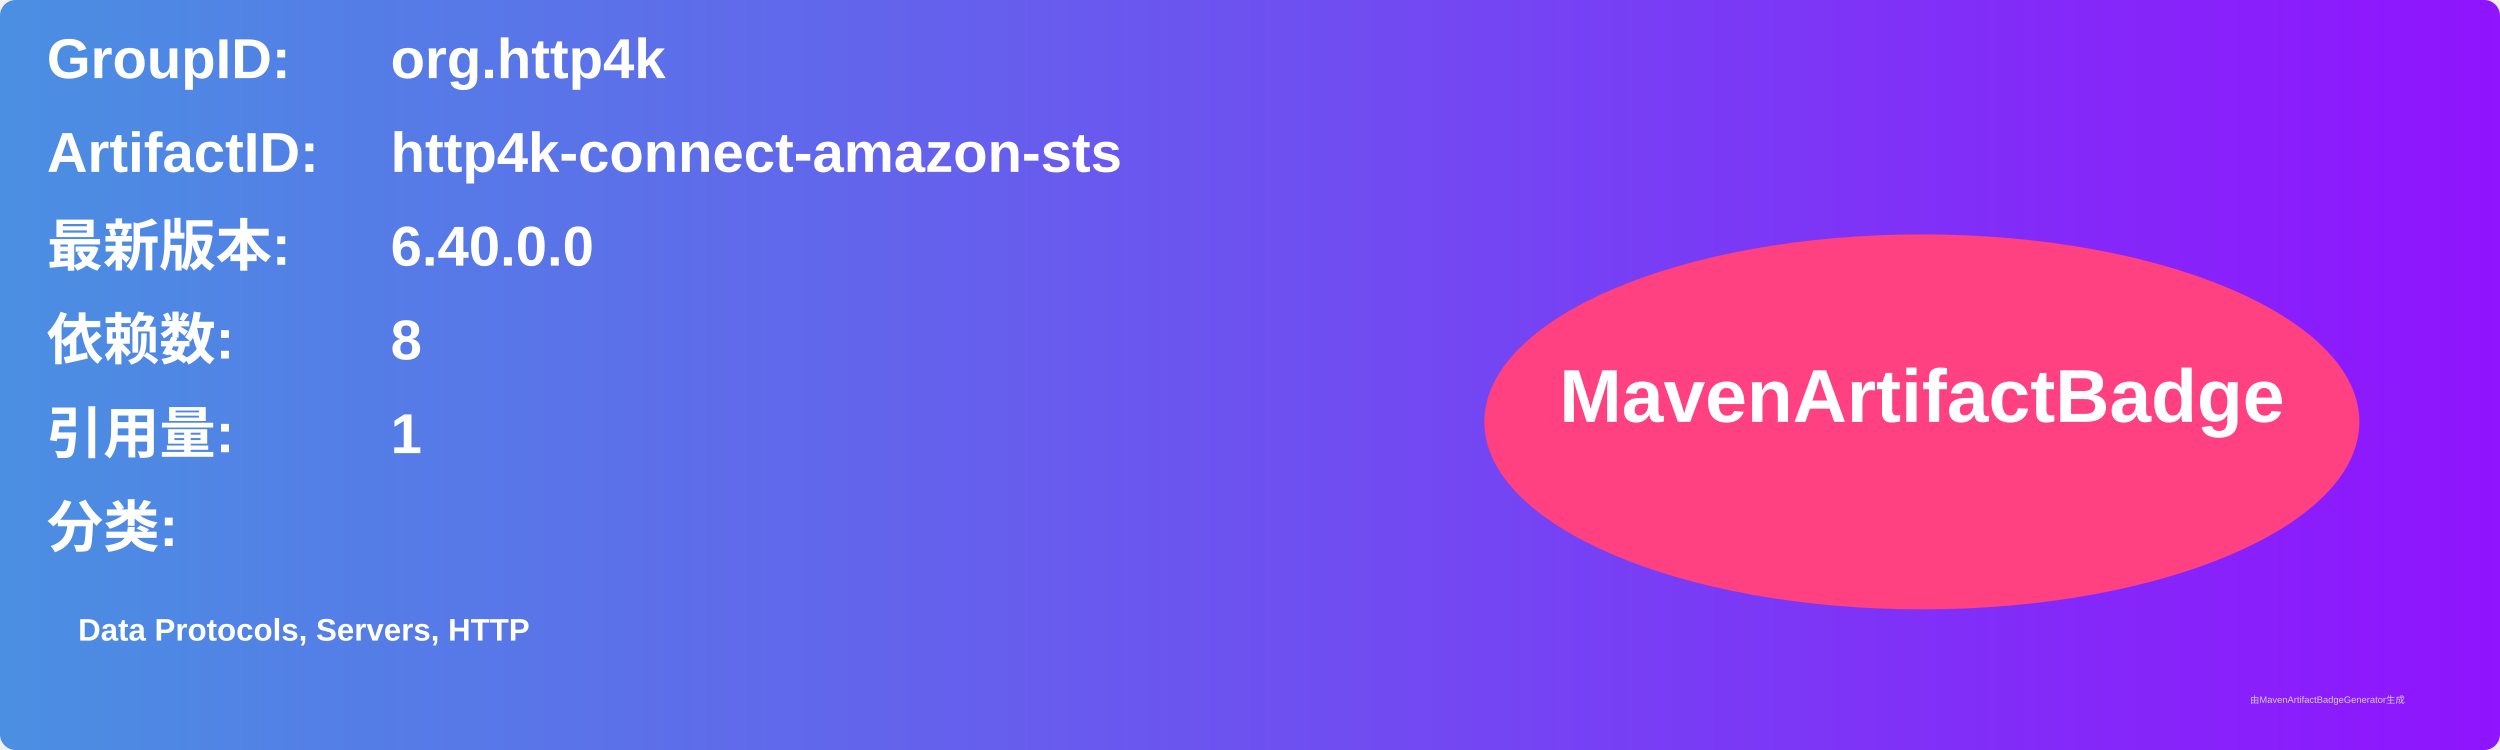
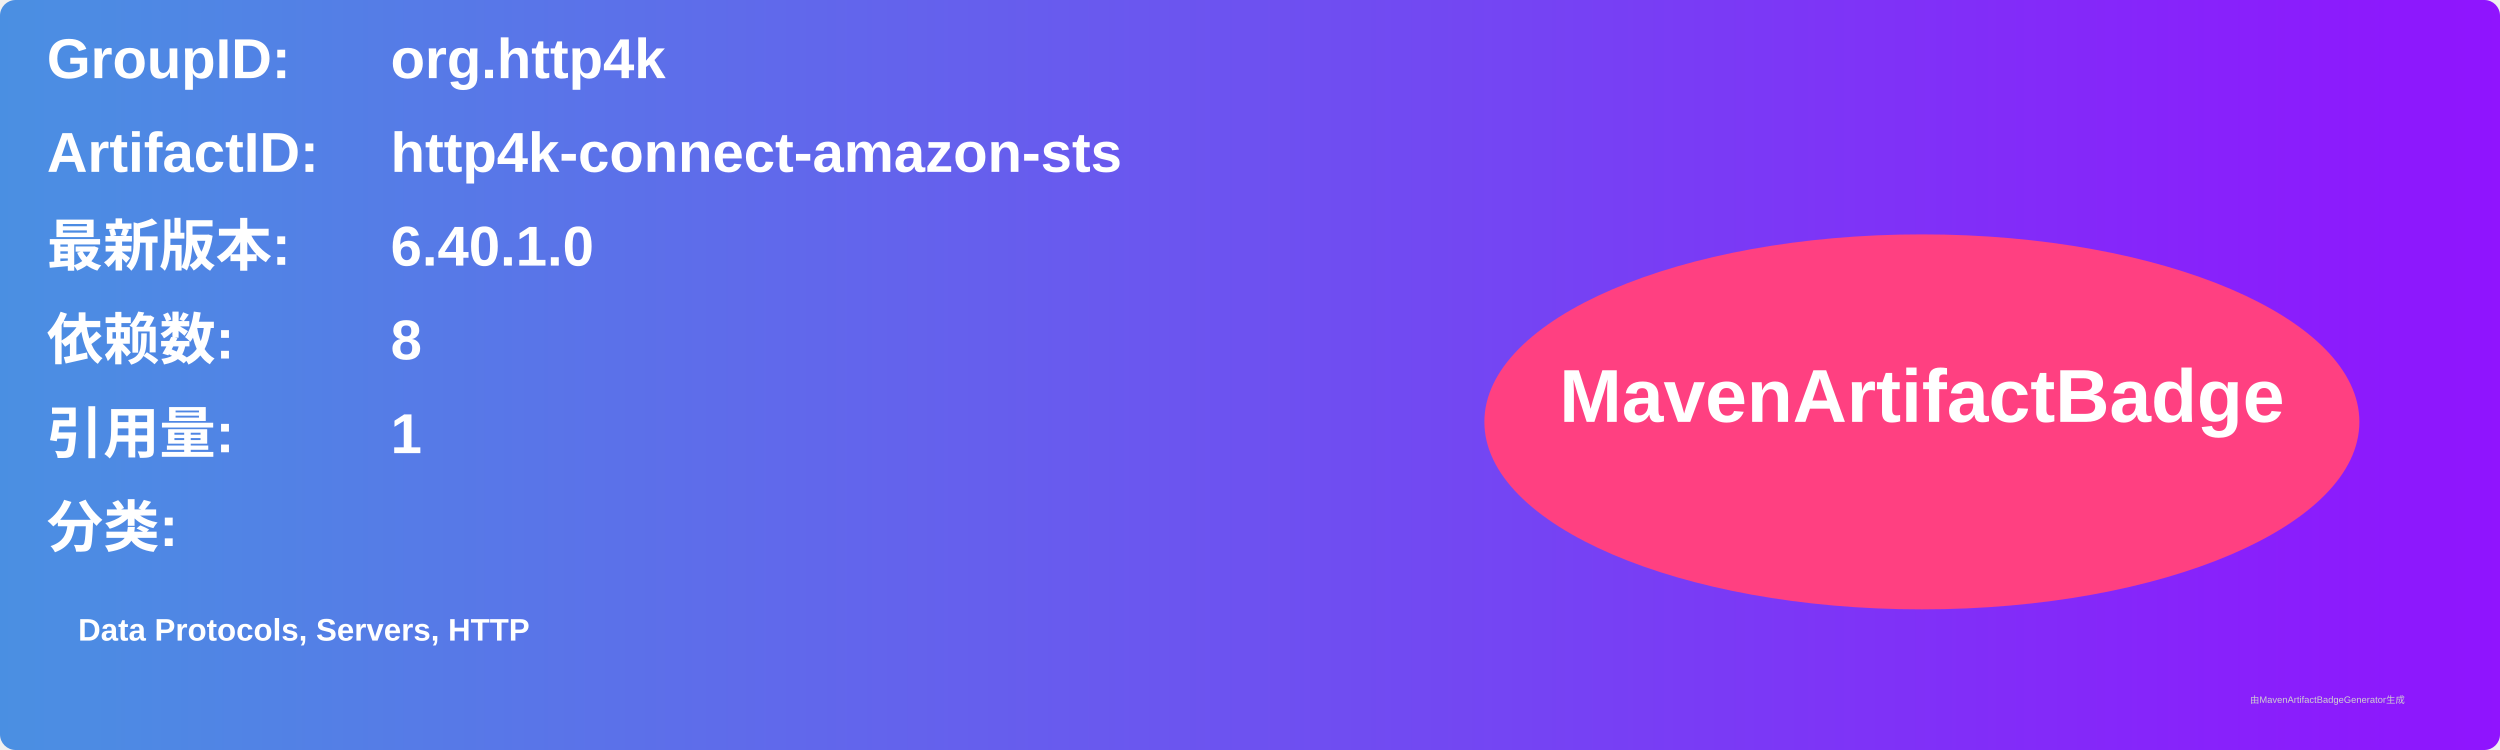
<svg xmlns="http://www.w3.org/2000/svg" width="800" height="240" viewBox="0 0 800 240">
  <linearGradient id="grad" x1="0%" y1="0%" x2="100%" y2="0%">
    <stop offset="0%" stop-color="#4a90e2" />
    <stop offset="100%" stop-color="#9013fe" />
  </linearGradient>
  <rect width="100%" height="100%" rx="5" ry="5" fill="url(#grad)" />
  <g transform="translate(15, 15)">
    <text x="0" y="10" font-family="Arial" font-size="18" fill="white" font-weight="bold" width="260">GroupID:</text>
    <text x="110" y="10" font-family="Arial" font-size="18" fill="white" font-weight="bold" width="460">org.http4k</text>
    <text x="0" y="40" font-family="Arial" font-size="18" fill="white" font-weight="bold" width="260">ArtifactID:</text>
    <text x="110" y="40" font-family="Arial" font-size="18" fill="white" font-weight="bold" width="460">http4k-connect-amazon-sts</text>
    <text x="0" y="70" font-family="Arial" font-size="18" fill="white" font-weight="bold">最新版本:</text>
    <text x="110" y="70" font-family="Arial" font-size="18" fill="white" font-weight="bold">
-       <tspan font-weight="bold">6.40.0.0</tspan>
+       <tspan font-weight="bold">6.40.1.0</tspan>
    </text>
    <text x="0" y="100" font-family="Arial" font-size="18" fill="white" font-weight="bold">依赖数: </text>
    <text x="110" y="100" font-family="Arial" font-size="18" fill="white">
      <tspan font-weight="bold">8</tspan>
    </text>
    <text x="0" y="130" font-family="Arial" font-size="18" fill="white" font-weight="bold">引用量: </text>
    <text x="110" y="130" font-family="Arial" font-size="18" fill="white">
      <tspan font-weight="bold">1</tspan>
    </text>
    <text x="0" y="160" font-family="Arial" font-size="18" fill="white" font-weight="bold">分类:</text>
    <text x="10" y="190" font-family="Arial" font-size="10" fill="white">
      <tspan font-weight="bold">Data Protocols, Servers, HTTP</tspan>
    </text>
    <ellipse cx="600" cy="120" rx="140" ry="60" fill="#ff4081" />
    <text x="600" y="120" text-anchor="middle" font-family="Arial" font-size="24" fill="white" font-weight="bold">MavenArtifactBadge</text>
  </g>
  <text x="720" y="225" font-family="Arial" font-size="3" fill="#d0d0d0">由MavenArtifactBadgeGenerator生成</text>
</svg>
